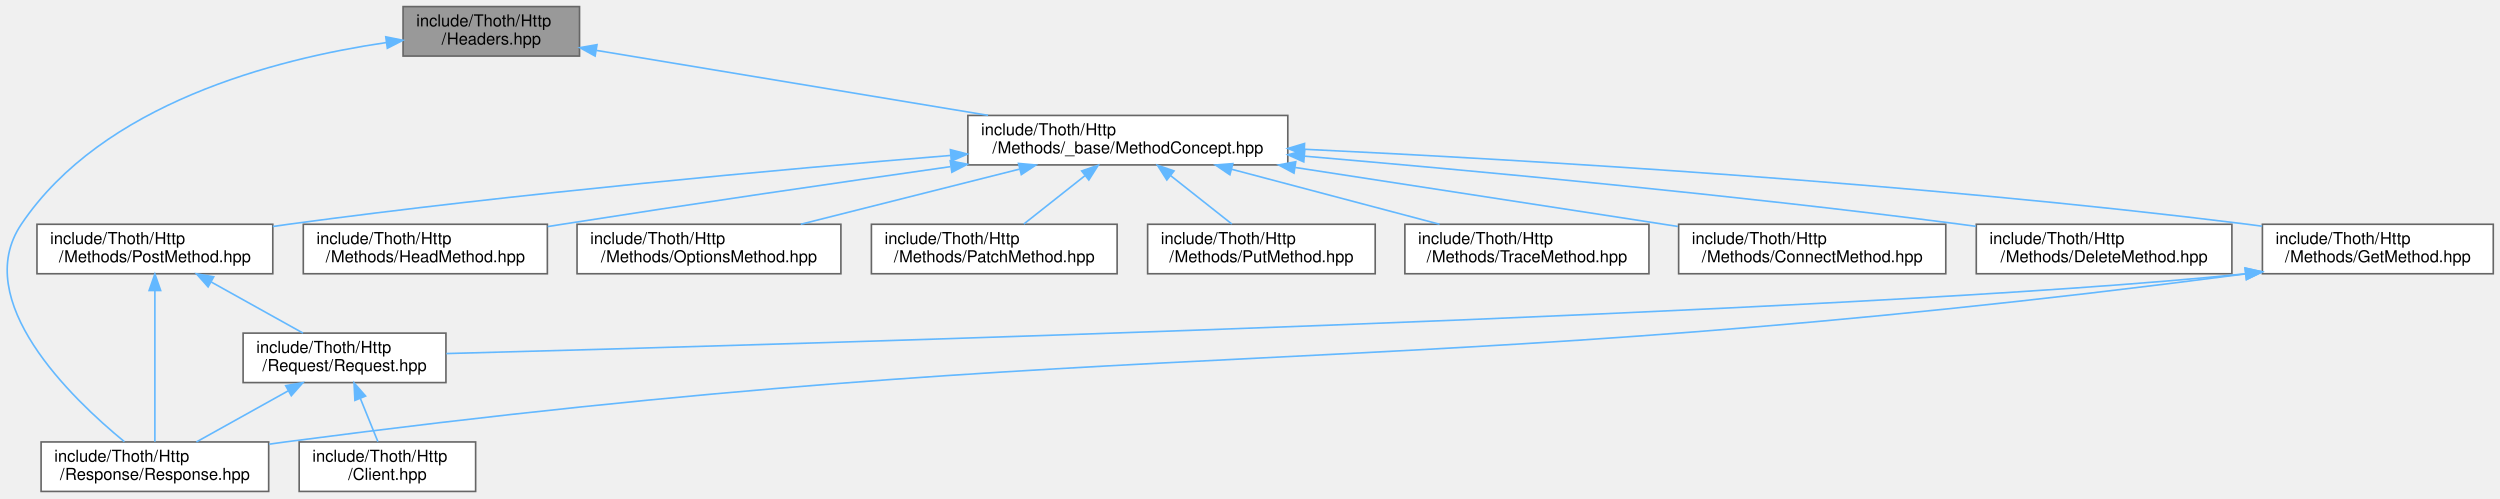
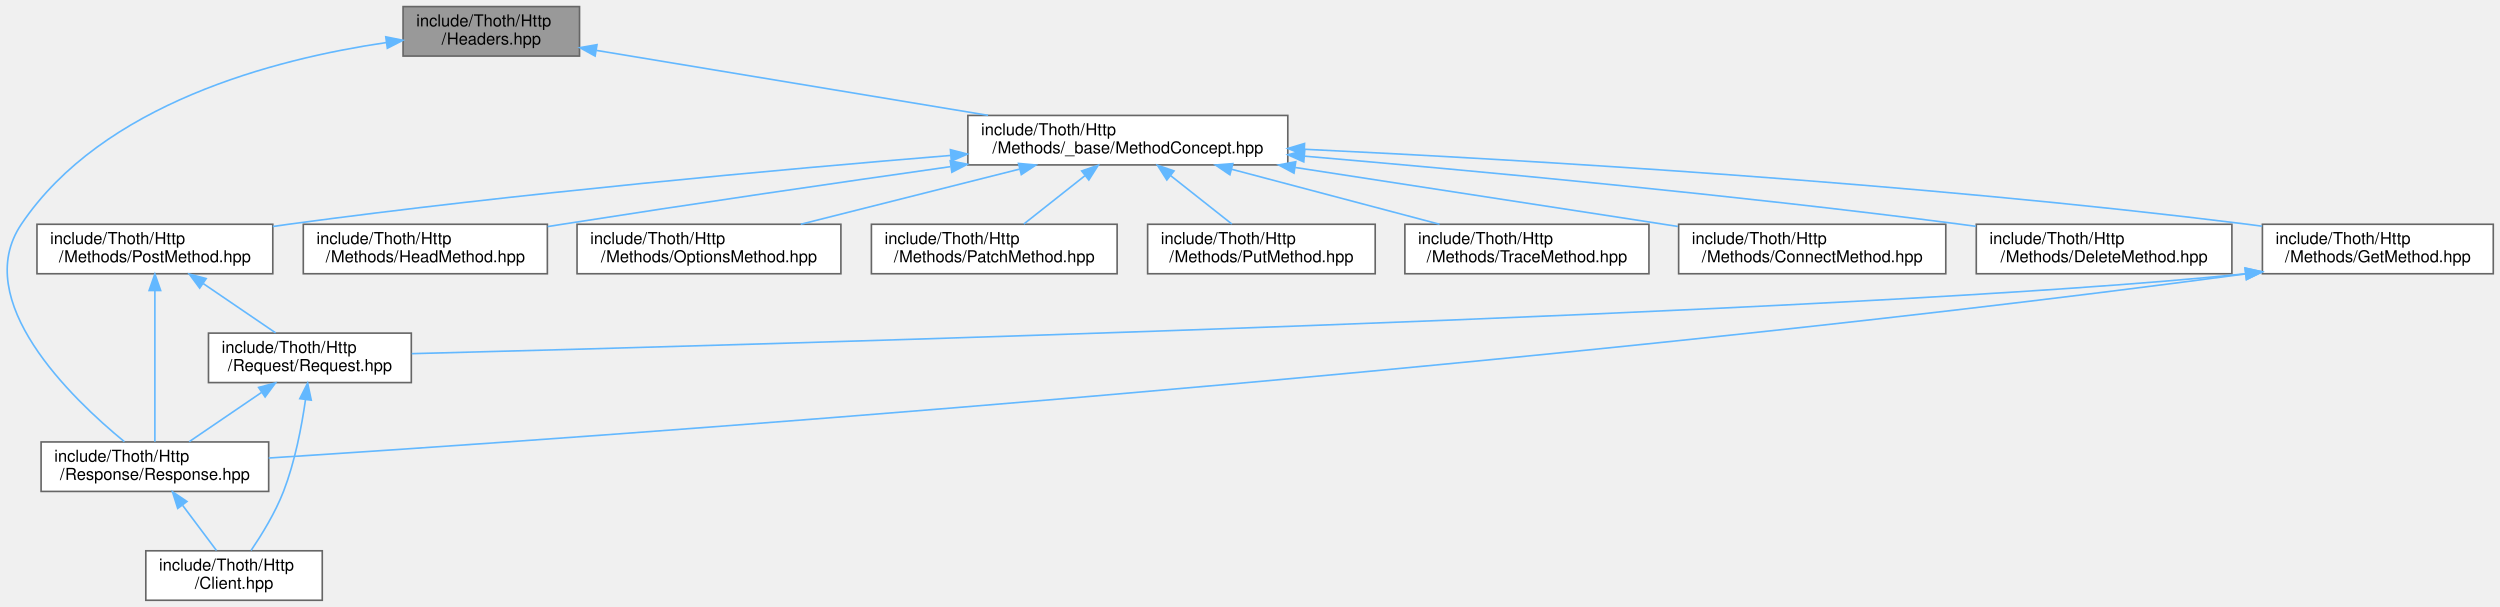
- <svg xmlns="http://www.w3.org/2000/svg" xmlns:xlink="http://www.w3.org/1999/xlink" width="1516pt" height="302pt" viewBox="0.00 0.00 1515.84 302.00">
-   <g id="graph0" class="graph" transform="scale(1 1) rotate(0) translate(4 298)">
+ <svg xmlns="http://www.w3.org/2000/svg" xmlns:xlink="http://www.w3.org/1999/xlink" width="1516pt" height="368pt" viewBox="0.00 0.00 1515.84 368.00">
+   <g id="graph0" class="graph" transform="scale(1 1) rotate(0) translate(4 364)">
    <g id="Node000001" class="node">
      <g id="a_Node000001">
        <a xlink:title=" ">
-           <polygon fill="#999999" stroke="#666666" points="347.34,-294 240.34,-294 240.34,-264 347.34,-264 347.34,-294" />
-           <text text-anchor="start" x="248.34" y="-282" font-family="Helvetica,sans-Serif" font-size="10.00">include/Thoth/Http</text>
-           <text text-anchor="middle" x="293.84" y="-271" font-family="Helvetica,sans-Serif" font-size="10.00">/Headers.hpp</text>
+           <polygon fill="#999999" stroke="#666666" points="347.34,-360 240.34,-360 240.34,-330 347.34,-330 347.34,-360" />
+           <text text-anchor="start" x="248.34" y="-348" font-family="Helvetica,sans-Serif" font-size="10.00">include/Thoth/Http</text>
+           <text text-anchor="middle" x="293.84" y="-337" font-family="Helvetica,sans-Serif" font-size="10.00">/Headers.hpp</text>
        </a>
      </g>
    </g>
    <g id="Node000002" class="node">
      <g id="a_Node000002">
        <a xlink:href="_method_concept_8hpp.html" target="_top" xlink:title=" ">
-           <polygon fill="white" stroke="#666666" points="776.84,-228 582.84,-228 582.84,-198 776.84,-198 776.84,-228" />
-           <text text-anchor="start" x="590.84" y="-216" font-family="Helvetica,sans-Serif" font-size="10.00">include/Thoth/Http</text>
-           <text text-anchor="middle" x="679.84" y="-205" font-family="Helvetica,sans-Serif" font-size="10.00">/Methods/_base/MethodConcept.hpp</text>
+           <polygon fill="white" stroke="#666666" points="776.84,-294 582.84,-294 582.84,-264 776.84,-264 776.84,-294" />
+           <text text-anchor="start" x="590.84" y="-282" font-family="Helvetica,sans-Serif" font-size="10.00">include/Thoth/Http</text>
+           <text text-anchor="middle" x="679.84" y="-271" font-family="Helvetica,sans-Serif" font-size="10.00">/Methods/_base/MethodConcept.hpp</text>
        </a>
      </g>
    </g>
    <g id="edge1_Node000001_Node000002" class="edge">
      <g id="a_edge1_Node000001_Node000002">
        <a xlink:title=" ">
-           <path fill="none" stroke="#63b8ff" d="M357.61,-267.43C422.51,-256.67 523.49,-239.92 595.09,-228.05" />
-           <polygon fill="#63b8ff" stroke="#63b8ff" points="356.8,-264.01 347.51,-269.1 357.95,-270.92 356.8,-264.01" />
+           <path fill="none" stroke="#63b8ff" d="M357.61,-333.43C422.51,-322.67 523.49,-305.92 595.09,-294.05" />
+           <polygon fill="#63b8ff" stroke="#63b8ff" points="356.8,-330.01 347.51,-335.1 357.95,-336.92 356.8,-330.01" />
        </a>
      </g>
    </g>
    <g id="Node000008" class="node">
      <g id="a_Node000008">
        <a xlink:href="_response_8hpp.html" target="_top" xlink:title=" ">
-           <polygon fill="white" stroke="#666666" points="158.84,-30 20.84,-30 20.84,0 158.84,0 158.84,-30" />
-           <text text-anchor="start" x="28.84" y="-18" font-family="Helvetica,sans-Serif" font-size="10.00">include/Thoth/Http</text>
-           <text text-anchor="middle" x="89.84" y="-7" font-family="Helvetica,sans-Serif" font-size="10.00">/Response/Response.hpp</text>
-         </a>
-       </g>
-     </g>
-     <g id="edge17_Node000001_Node000008" class="edge">
-       <g id="a_edge17_Node000001_Node000008">
-         <a xlink:title=" ">
-           <path fill="none" stroke="#63b8ff" d="M230.09,-272.18C162.24,-262.19 58.04,-235.15 8.84,-162 -22.22,-115.82 38.87,-56.79 71.36,-30.15" />
-           <polygon fill="#63b8ff" stroke="#63b8ff" points="229.85,-275.68 240.24,-273.58 230.81,-268.74 229.85,-275.68" />
+           <polygon fill="white" stroke="#666666" points="158.84,-96 20.84,-96 20.84,-66 158.84,-66 158.84,-96" />
+           <text text-anchor="start" x="28.84" y="-84" font-family="Helvetica,sans-Serif" font-size="10.00">include/Thoth/Http</text>
+           <text text-anchor="middle" x="89.84" y="-73" font-family="Helvetica,sans-Serif" font-size="10.00">/Response/Response.hpp</text>
+         </a>
+       </g>
+     </g>
+     <g id="edge18_Node000001_Node000008" class="edge">
+       <g id="a_edge18_Node000001_Node000008">
+         <a xlink:title=" ">
+           <path fill="none" stroke="#63b8ff" d="M230.09,-338.18C162.24,-328.19 58.04,-301.15 8.84,-228 -22.22,-181.82 38.87,-122.79 71.36,-96.15" />
+           <polygon fill="#63b8ff" stroke="#63b8ff" points="229.85,-341.68 240.24,-339.58 230.81,-334.74 229.85,-341.68" />
        </a>
      </g>
    </g>
    <g id="Node000003" class="node">
      <g id="a_Node000003">
        <a xlink:href="_connect_method_8hpp.html" target="_top" xlink:title=" ">
-           <polygon fill="white" stroke="#666666" points="1175.84,-162 1013.84,-162 1013.84,-132 1175.84,-132 1175.84,-162" />
-           <text text-anchor="start" x="1021.84" y="-150" font-family="Helvetica,sans-Serif" font-size="10.00">include/Thoth/Http</text>
-           <text text-anchor="middle" x="1094.84" y="-139" font-family="Helvetica,sans-Serif" font-size="10.00">/Methods/ConnectMethod.hpp</text>
+           <polygon fill="white" stroke="#666666" points="1175.84,-228 1013.84,-228 1013.84,-198 1175.84,-198 1175.84,-228" />
+           <text text-anchor="start" x="1021.84" y="-216" font-family="Helvetica,sans-Serif" font-size="10.00">include/Thoth/Http</text>
+           <text text-anchor="middle" x="1094.84" y="-205" font-family="Helvetica,sans-Serif" font-size="10.00">/Methods/ConnectMethod.hpp</text>
        </a>
      </g>
    </g>
    <g id="edge2_Node000002_Node000003" class="edge">
      <g id="a_edge2_Node000002_Node000003">
        <a xlink:title=" ">
-           <path fill="none" stroke="#63b8ff" d="M781.36,-196.43C845.46,-186.58 930,-173.58 1004.84,-162 1007.65,-161.56 1010.51,-161.12 1013.4,-160.67" />
-           <polygon fill="#63b8ff" stroke="#63b8ff" points="780.6,-193 771.25,-197.98 781.67,-199.92 780.6,-193" />
+           <path fill="none" stroke="#63b8ff" d="M781.36,-262.43C845.46,-252.58 930,-239.58 1004.84,-228 1007.65,-227.56 1010.51,-227.12 1013.4,-226.67" />
+           <polygon fill="#63b8ff" stroke="#63b8ff" points="780.6,-259 771.25,-263.98 781.67,-265.92 780.6,-259" />
        </a>
      </g>
    </g>
    <g id="Node000004" class="node">
      <g id="a_Node000004">
        <a xlink:href="_delete_method_8hpp.html" target="_top" xlink:title=" ">
-           <polygon fill="white" stroke="#666666" points="1349.34,-162 1194.34,-162 1194.34,-132 1349.34,-132 1349.34,-162" />
-           <text text-anchor="start" x="1202.34" y="-150" font-family="Helvetica,sans-Serif" font-size="10.00">include/Thoth/Http</text>
-           <text text-anchor="middle" x="1271.84" y="-139" font-family="Helvetica,sans-Serif" font-size="10.00">/Methods/DeleteMethod.hpp</text>
+           <polygon fill="white" stroke="#666666" points="1349.34,-228 1194.34,-228 1194.34,-198 1349.34,-198 1349.34,-228" />
+           <text text-anchor="start" x="1202.34" y="-216" font-family="Helvetica,sans-Serif" font-size="10.00">include/Thoth/Http</text>
+           <text text-anchor="middle" x="1271.84" y="-205" font-family="Helvetica,sans-Serif" font-size="10.00">/Methods/DeleteMethod.hpp</text>
        </a>
      </g>
    </g>
    <g id="edge3_Node000002_Node000004" class="edge">
      <g id="a_edge3_Node000002_Node000004">
        <a xlink:title=" ">
-           <path fill="none" stroke="#63b8ff" d="M786.89,-203.3C889.26,-194.54 1047.86,-179.79 1184.84,-162 1187.87,-161.61 1190.96,-161.19 1194.08,-160.75" />
-           <polygon fill="#63b8ff" stroke="#63b8ff" points="786.52,-199.82 776.85,-204.16 787.11,-206.8 786.52,-199.82" />
+           <path fill="none" stroke="#63b8ff" d="M786.89,-269.3C889.26,-260.54 1047.86,-245.79 1184.84,-228 1187.87,-227.61 1190.96,-227.19 1194.08,-226.75" />
+           <polygon fill="#63b8ff" stroke="#63b8ff" points="786.52,-265.82 776.85,-270.16 787.11,-272.8 786.52,-265.82" />
        </a>
      </g>
    </g>
    <g id="Node000005" class="node">
      <g id="a_Node000005">
        <a xlink:href="_get_method_8hpp.html" target="_top" xlink:title=" ">
-           <polygon fill="white" stroke="#666666" points="1507.84,-162 1367.84,-162 1367.84,-132 1507.84,-132 1507.84,-162" />
-           <text text-anchor="start" x="1375.84" y="-150" font-family="Helvetica,sans-Serif" font-size="10.00">include/Thoth/Http</text>
-           <text text-anchor="middle" x="1437.84" y="-139" font-family="Helvetica,sans-Serif" font-size="10.00">/Methods/GetMethod.hpp</text>
+           <polygon fill="white" stroke="#666666" points="1507.84,-228 1367.84,-228 1367.84,-198 1507.84,-198 1507.84,-228" />
+           <text text-anchor="start" x="1375.84" y="-216" font-family="Helvetica,sans-Serif" font-size="10.00">include/Thoth/Http</text>
+           <text text-anchor="middle" x="1437.84" y="-205" font-family="Helvetica,sans-Serif" font-size="10.00">/Methods/GetMethod.hpp</text>
        </a>
      </g>
    </g>
    <g id="edge4_Node000002_Node000005" class="edge">
      <g id="a_edge4_Node000002_Node000005">
        <a xlink:title=" ">
-           <path fill="none" stroke="#63b8ff" d="M787.12,-207.48C921.23,-201.06 1157.65,-187.17 1358.84,-162 1361.74,-161.64 1364.7,-161.24 1367.68,-160.81" />
-           <polygon fill="#63b8ff" stroke="#63b8ff" points="786.67,-204 776.84,-207.97 787,-210.99 786.67,-204" />
+           <path fill="none" stroke="#63b8ff" d="M787.12,-273.48C921.23,-267.06 1157.65,-253.17 1358.84,-228 1361.74,-227.64 1364.7,-227.24 1367.68,-226.81" />
+           <polygon fill="#63b8ff" stroke="#63b8ff" points="786.67,-270 776.84,-273.97 787,-276.99 786.67,-270" />
        </a>
      </g>
    </g>
    <g id="Node000009" class="node">
      <g id="a_Node000009">
        <a xlink:href="_head_method_8hpp.html" target="_top" xlink:title=" ">
-           <polygon fill="white" stroke="#666666" points="327.84,-162 179.84,-162 179.84,-132 327.84,-132 327.84,-162" />
-           <text text-anchor="start" x="187.84" y="-150" font-family="Helvetica,sans-Serif" font-size="10.00">include/Thoth/Http</text>
-           <text text-anchor="middle" x="253.84" y="-139" font-family="Helvetica,sans-Serif" font-size="10.00">/Methods/HeadMethod.hpp</text>
-         </a>
-       </g>
-     </g>
-     <g id="edge9_Node000002_Node000009" class="edge">
-       <g id="a_edge9_Node000002_Node000009">
-         <a xlink:title=" ">
-           <path fill="none" stroke="#63b8ff" d="M572.3,-196.95C504.66,-187.33 415.58,-174.38 336.84,-162 333.95,-161.55 331.01,-161.08 328.04,-160.6" />
-           <polygon fill="#63b8ff" stroke="#63b8ff" points="572.15,-200.47 582.54,-198.41 573.13,-193.54 572.15,-200.47" />
+           <polygon fill="white" stroke="#666666" points="327.84,-228 179.84,-228 179.84,-198 327.84,-198 327.84,-228" />
+           <text text-anchor="start" x="187.84" y="-216" font-family="Helvetica,sans-Serif" font-size="10.00">include/Thoth/Http</text>
+           <text text-anchor="middle" x="253.84" y="-205" font-family="Helvetica,sans-Serif" font-size="10.00">/Methods/HeadMethod.hpp</text>
+         </a>
+       </g>
+     </g>
+     <g id="edge10_Node000002_Node000009" class="edge">
+       <g id="a_edge10_Node000002_Node000009">
+         <a xlink:title=" ">
+           <path fill="none" stroke="#63b8ff" d="M572.3,-262.95C504.66,-253.33 415.58,-240.38 336.84,-228 333.95,-227.55 331.01,-227.08 328.04,-226.6" />
+           <polygon fill="#63b8ff" stroke="#63b8ff" points="572.15,-266.47 582.54,-264.41 573.13,-259.54 572.15,-266.47" />
        </a>
      </g>
    </g>
    <g id="Node000010" class="node">
      <g id="a_Node000010">
        <a xlink:href="_options_method_8hpp.html" target="_top" xlink:title=" ">
-           <polygon fill="white" stroke="#666666" points="505.84,-162 345.84,-162 345.84,-132 505.84,-132 505.84,-162" />
-           <text text-anchor="start" x="353.84" y="-150" font-family="Helvetica,sans-Serif" font-size="10.00">include/Thoth/Http</text>
-           <text text-anchor="middle" x="425.84" y="-139" font-family="Helvetica,sans-Serif" font-size="10.00">/Methods/OptionsMethod.hpp</text>
-         </a>
-       </g>
-     </g>
-     <g id="edge10_Node000002_Node000010" class="edge">
-       <g id="a_edge10_Node000002_Node000010">
-         <a xlink:title=" ">
-           <path fill="none" stroke="#63b8ff" d="M614.16,-195.45C573,-185.08 520.54,-171.86 481.45,-162.01" />
-           <polygon fill="#63b8ff" stroke="#63b8ff" points="613.54,-198.91 624.1,-197.95 615.25,-192.12 613.54,-198.91" />
+           <polygon fill="white" stroke="#666666" points="505.84,-228 345.84,-228 345.84,-198 505.84,-198 505.84,-228" />
+           <text text-anchor="start" x="353.84" y="-216" font-family="Helvetica,sans-Serif" font-size="10.00">include/Thoth/Http</text>
+           <text text-anchor="middle" x="425.84" y="-205" font-family="Helvetica,sans-Serif" font-size="10.00">/Methods/OptionsMethod.hpp</text>
+         </a>
+       </g>
+     </g>
+     <g id="edge11_Node000002_Node000010" class="edge">
+       <g id="a_edge11_Node000002_Node000010">
+         <a xlink:title=" ">
+           <path fill="none" stroke="#63b8ff" d="M614.16,-261.45C573,-251.08 520.54,-237.86 481.45,-228.01" />
+           <polygon fill="#63b8ff" stroke="#63b8ff" points="613.54,-264.91 624.1,-263.95 615.25,-258.12 613.54,-264.91" />
        </a>
      </g>
    </g>
    <g id="Node000011" class="node">
      <g id="a_Node000011">
        <a xlink:href="_patch_method_8hpp.html" target="_top" xlink:title=" ">
-           <polygon fill="white" stroke="#666666" points="673.34,-162 524.34,-162 524.34,-132 673.34,-132 673.34,-162" />
-           <text text-anchor="start" x="532.34" y="-150" font-family="Helvetica,sans-Serif" font-size="10.00">include/Thoth/Http</text>
-           <text text-anchor="middle" x="598.84" y="-139" font-family="Helvetica,sans-Serif" font-size="10.00">/Methods/PatchMethod.hpp</text>
-         </a>
-       </g>
-     </g>
-     <g id="edge11_Node000002_Node000011" class="edge">
-       <g id="a_edge11_Node000002_Node000011">
-         <a xlink:title=" ">
-           <path fill="none" stroke="#63b8ff" d="M653.86,-191.48C641.76,-181.91 627.66,-170.77 616.76,-162.16" />
-           <polygon fill="#63b8ff" stroke="#63b8ff" points="651.85,-194.34 661.86,-197.8 656.18,-188.85 651.85,-194.34" />
+           <polygon fill="white" stroke="#666666" points="673.34,-228 524.34,-228 524.34,-198 673.34,-198 673.34,-228" />
+           <text text-anchor="start" x="532.34" y="-216" font-family="Helvetica,sans-Serif" font-size="10.00">include/Thoth/Http</text>
+           <text text-anchor="middle" x="598.84" y="-205" font-family="Helvetica,sans-Serif" font-size="10.00">/Methods/PatchMethod.hpp</text>
+         </a>
+       </g>
+     </g>
+     <g id="edge12_Node000002_Node000011" class="edge">
+       <g id="a_edge12_Node000002_Node000011">
+         <a xlink:title=" ">
+           <path fill="none" stroke="#63b8ff" d="M653.86,-257.48C641.76,-247.91 627.66,-236.77 616.76,-228.16" />
+           <polygon fill="#63b8ff" stroke="#63b8ff" points="651.85,-260.34 661.86,-263.8 656.18,-254.85 651.85,-260.34" />
        </a>
      </g>
    </g>
    <g id="Node000012" class="node">
      <g id="a_Node000012">
        <a xlink:href="_post_method_8hpp.html" target="_top" xlink:title=" ">
-           <polygon fill="white" stroke="#666666" points="161.34,-162 18.34,-162 18.34,-132 161.34,-132 161.34,-162" />
-           <text text-anchor="start" x="26.34" y="-150" font-family="Helvetica,sans-Serif" font-size="10.00">include/Thoth/Http</text>
-           <text text-anchor="middle" x="89.84" y="-139" font-family="Helvetica,sans-Serif" font-size="10.00">/Methods/PostMethod.hpp</text>
-         </a>
-       </g>
-     </g>
-     <g id="edge12_Node000002_Node000012" class="edge">
-       <g id="a_edge12_Node000002_Node000012">
-         <a xlink:title=" ">
-           <path fill="none" stroke="#63b8ff" d="M572.37,-203.74C469.17,-195.27 309,-180.7 170.84,-162 167.73,-161.58 164.55,-161.13 161.35,-160.65" />
-           <polygon fill="#63b8ff" stroke="#63b8ff" points="572.24,-207.24 582.49,-204.57 572.81,-200.27 572.24,-207.24" />
+           <polygon fill="white" stroke="#666666" points="161.34,-228 18.34,-228 18.34,-198 161.34,-198 161.34,-228" />
+           <text text-anchor="start" x="26.34" y="-216" font-family="Helvetica,sans-Serif" font-size="10.00">include/Thoth/Http</text>
+           <text text-anchor="middle" x="89.84" y="-205" font-family="Helvetica,sans-Serif" font-size="10.00">/Methods/PostMethod.hpp</text>
+         </a>
+       </g>
+     </g>
+     <g id="edge13_Node000002_Node000012" class="edge">
+       <g id="a_edge13_Node000002_Node000012">
+         <a xlink:title=" ">
+           <path fill="none" stroke="#63b8ff" d="M572.37,-269.74C469.17,-261.27 309,-246.7 170.84,-228 167.73,-227.58 164.55,-227.13 161.35,-226.65" />
+           <polygon fill="#63b8ff" stroke="#63b8ff" points="572.24,-273.24 582.49,-270.57 572.81,-266.27 572.24,-273.24" />
        </a>
      </g>
    </g>
    <g id="Node000013" class="node">
      <g id="a_Node000013">
        <a xlink:href="_put_method_8hpp.html" target="_top" xlink:title=" ">
-           <polygon fill="white" stroke="#666666" points="829.84,-162 691.84,-162 691.84,-132 829.84,-132 829.84,-162" />
-           <text text-anchor="start" x="699.84" y="-150" font-family="Helvetica,sans-Serif" font-size="10.00">include/Thoth/Http</text>
-           <text text-anchor="middle" x="760.84" y="-139" font-family="Helvetica,sans-Serif" font-size="10.00">/Methods/PutMethod.hpp</text>
-         </a>
-       </g>
-     </g>
-     <g id="edge15_Node000002_Node000013" class="edge">
-       <g id="a_edge15_Node000002_Node000013">
-         <a xlink:title=" ">
-           <path fill="none" stroke="#63b8ff" d="M705.81,-191.48C717.92,-181.91 732.02,-170.77 742.91,-162.16" />
-           <polygon fill="#63b8ff" stroke="#63b8ff" points="703.49,-188.85 697.81,-197.8 707.83,-194.34 703.49,-188.85" />
+           <polygon fill="white" stroke="#666666" points="829.84,-228 691.84,-228 691.84,-198 829.84,-198 829.84,-228" />
+           <text text-anchor="start" x="699.84" y="-216" font-family="Helvetica,sans-Serif" font-size="10.00">include/Thoth/Http</text>
+           <text text-anchor="middle" x="760.84" y="-205" font-family="Helvetica,sans-Serif" font-size="10.00">/Methods/PutMethod.hpp</text>
+         </a>
+       </g>
+     </g>
+     <g id="edge16_Node000002_Node000013" class="edge">
+       <g id="a_edge16_Node000002_Node000013">
+         <a xlink:title=" ">
+           <path fill="none" stroke="#63b8ff" d="M705.81,-257.48C717.92,-247.91 732.02,-236.77 742.91,-228.16" />
+           <polygon fill="#63b8ff" stroke="#63b8ff" points="703.49,-254.85 697.81,-263.8 707.83,-260.34 703.49,-254.85" />
        </a>
      </g>
    </g>
    <g id="Node000014" class="node">
      <g id="a_Node000014">
        <a xlink:href="_trace_method_8hpp.html" target="_top" xlink:title=" ">
-           <polygon fill="white" stroke="#666666" points="995.84,-162 847.84,-162 847.84,-132 995.84,-132 995.84,-162" />
-           <text text-anchor="start" x="855.84" y="-150" font-family="Helvetica,sans-Serif" font-size="10.00">include/Thoth/Http</text>
-           <text text-anchor="middle" x="921.84" y="-139" font-family="Helvetica,sans-Serif" font-size="10.00">/Methods/TraceMethod.hpp</text>
-         </a>
-       </g>
-     </g>
-     <g id="edge16_Node000002_Node000014" class="edge">
-       <g id="a_edge16_Node000002_Node000014">
-         <a xlink:title=" ">
-           <path fill="none" stroke="#63b8ff" d="M742.66,-195.39C781.84,-185.03 831.69,-171.84 868.85,-162.01" />
-           <polygon fill="#63b8ff" stroke="#63b8ff" points="741.72,-192.01 732.95,-197.95 743.51,-198.78 741.72,-192.01" />
+           <polygon fill="white" stroke="#666666" points="995.84,-228 847.84,-228 847.84,-198 995.84,-198 995.84,-228" />
+           <text text-anchor="start" x="855.84" y="-216" font-family="Helvetica,sans-Serif" font-size="10.00">include/Thoth/Http</text>
+           <text text-anchor="middle" x="921.84" y="-205" font-family="Helvetica,sans-Serif" font-size="10.00">/Methods/TraceMethod.hpp</text>
+         </a>
+       </g>
+     </g>
+     <g id="edge17_Node000002_Node000014" class="edge">
+       <g id="a_edge17_Node000002_Node000014">
+         <a xlink:title=" ">
+           <path fill="none" stroke="#63b8ff" d="M742.66,-261.39C781.84,-251.03 831.69,-237.84 868.85,-228.01" />
+           <polygon fill="#63b8ff" stroke="#63b8ff" points="741.72,-258.01 732.95,-263.95 743.51,-264.78 741.72,-258.01" />
        </a>
      </g>
    </g>
    <g id="Node000006" class="node">
      <g id="a_Node000006">
        <a xlink:href="_request_8hpp.html" target="_top" xlink:title=" ">
-           <polygon fill="white" stroke="#666666" points="266.34,-96 143.34,-96 143.34,-66 266.34,-66 266.34,-96" />
-           <text text-anchor="start" x="151.34" y="-84" font-family="Helvetica,sans-Serif" font-size="10.00">include/Thoth/Http</text>
-           <text text-anchor="middle" x="204.84" y="-73" font-family="Helvetica,sans-Serif" font-size="10.00">/Request/Request.hpp</text>
+           <polygon fill="white" stroke="#666666" points="245.34,-162 122.34,-162 122.34,-132 245.34,-132 245.34,-162" />
+           <text text-anchor="start" x="130.34" y="-150" font-family="Helvetica,sans-Serif" font-size="10.00">include/Thoth/Http</text>
+           <text text-anchor="middle" x="183.84" y="-139" font-family="Helvetica,sans-Serif" font-size="10.00">/Request/Request.hpp</text>
        </a>
      </g>
    </g>
    <g id="edge5_Node000005_Node000006" class="edge">
      <g id="a_edge5_Node000005_Node000006">
        <a xlink:title=" ">
-           <path fill="none" stroke="#63b8ff" d="M1357.59,-131.99C1124.64,-107.87 470.87,-89.05 266.58,-83.6" />
-           <polygon fill="#63b8ff" stroke="#63b8ff" points="1357.38,-135.49 1367.7,-133.07 1358.12,-128.53 1357.38,-135.49" />
-         </a>
-       </g>
-     </g>
-     <g id="edge8_Node000005_Node000008" class="edge">
-       <g id="a_edge8_Node000005_Node000008">
-         <a xlink:title=" ">
-           <path fill="none" stroke="#63b8ff" d="M1357.53,-131.9C830.76,-63.4 691.82,-98.61 168.84,-30 165.66,-29.58 162.42,-29.13 159.15,-28.65" />
-           <polygon fill="#63b8ff" stroke="#63b8ff" points="1357.31,-135.4 1367.68,-133.23 1358.22,-128.46 1357.31,-135.4" />
+           <path fill="none" stroke="#63b8ff" d="M1357.75,-198.01C1120.6,-173.51 452.45,-154.88 245.61,-149.54" />
+           <polygon fill="#63b8ff" stroke="#63b8ff" points="1357.38,-201.49 1367.7,-199.07 1358.12,-194.53 1357.38,-201.49" />
+         </a>
+       </g>
+     </g>
+     <g id="edge9_Node000005_Node000008" class="edge">
+       <g id="a_edge9_Node000005_Node000008">
+         <a xlink:title=" ">
+           <path fill="none" stroke="#63b8ff" d="M1357.45,-197.88C894.68,-136.29 348.67,-98.4 158.85,-86.26" />
+           <polygon fill="#63b8ff" stroke="#63b8ff" points="1357.3,-201.39 1367.67,-199.25 1358.23,-194.46 1357.3,-201.39" />
        </a>
      </g>
    </g>
    <g id="Node000007" class="node">
      <g id="a_Node000007">
        <a xlink:href="_client_8hpp.html" target="_top" xlink:title=" ">
-           <polygon fill="white" stroke="#666666" points="284.34,-30 177.34,-30 177.34,0 284.34,0 284.34,-30" />
-           <text text-anchor="start" x="185.34" y="-18" font-family="Helvetica,sans-Serif" font-size="10.00">include/Thoth/Http</text>
-           <text text-anchor="middle" x="230.84" y="-7" font-family="Helvetica,sans-Serif" font-size="10.00">/Client.hpp</text>
+           <polygon fill="white" stroke="#666666" points="191.34,-30 84.34,-30 84.34,0 191.34,0 191.34,-30" />
+           <text text-anchor="start" x="92.34" y="-18" font-family="Helvetica,sans-Serif" font-size="10.00">include/Thoth/Http</text>
+           <text text-anchor="middle" x="137.84" y="-7" font-family="Helvetica,sans-Serif" font-size="10.00">/Client.hpp</text>
        </a>
      </g>
    </g>
    <g id="edge6_Node000006_Node000007" class="edge">
      <g id="a_edge6_Node000006_Node000007">
        <a xlink:title=" ">
-           <path fill="none" stroke="#63b8ff" d="M214.43,-56.39C218.01,-47.59 221.96,-37.86 225.08,-30.16" />
-           <polygon fill="#63b8ff" stroke="#63b8ff" points="211.13,-55.21 210.61,-65.8 217.61,-57.85 211.13,-55.21" />
+           <path fill="none" stroke="#63b8ff" d="M181.15,-121.48C178.85,-105.32 174.77,-83.93 167.84,-66 162.87,-53.16 154.72,-39.85 148.16,-30.19" />
+           <polygon fill="#63b8ff" stroke="#63b8ff" points="177.72,-122.25 182.47,-131.72 184.66,-121.35 177.72,-122.25" />
        </a>
      </g>
    </g>
    <g id="edge7_Node000006_Node000008" class="edge">
      <g id="a_edge7_Node000006_Node000008">
        <a xlink:title=" ">
-           <path fill="none" stroke="#63b8ff" d="M170.64,-60.97C152.79,-51.03 131.33,-39.09 115.02,-30.01" />
-           <polygon fill="#63b8ff" stroke="#63b8ff" points="169.16,-64.15 179.6,-65.95 172.56,-58.03 169.16,-64.15" />
-         </a>
-       </g>
-     </g>
-     <g id="edge13_Node000012_Node000006" class="edge">
-       <g id="a_edge13_Node000012_Node000006">
-         <a xlink:title=" ">
-           <path fill="none" stroke="#63b8ff" d="M124.04,-126.97C141.89,-117.03 163.34,-105.09 179.66,-96.01" />
-           <polygon fill="#63b8ff" stroke="#63b8ff" points="122.11,-124.03 115.08,-131.95 125.52,-130.15 122.11,-124.03" />
-         </a>
-       </g>
-     </g>
-     <g id="edge14_Node000012_Node000008" class="edge">
-       <g id="a_edge14_Node000012_Node000008">
-         <a xlink:title=" ">
-           <path fill="none" stroke="#63b8ff" d="M89.84,-121.68C89.84,-94.7 89.84,-52.11 89.84,-30.14" />
-           <polygon fill="#63b8ff" stroke="#63b8ff" points="86.34,-121.84 89.84,-131.84 93.34,-121.84 86.34,-121.84" />
+           <path fill="none" stroke="#63b8ff" d="M154.5,-126.03C140.28,-116.34 123.53,-104.94 110.64,-96.16" />
+           <polygon fill="#63b8ff" stroke="#63b8ff" points="152.74,-129.06 162.98,-131.8 156.68,-123.28 152.74,-129.06" />
+         </a>
+       </g>
+     </g>
+     <g id="edge8_Node000008_Node000007" class="edge">
+       <g id="a_edge8_Node000008_Node000007">
+         <a xlink:title=" ">
+           <path fill="none" stroke="#63b8ff" d="M106.69,-57.53C113.52,-48.43 121.19,-38.19 127.21,-30.16" />
+           <polygon fill="#63b8ff" stroke="#63b8ff" points="103.69,-55.7 100.49,-65.8 109.29,-59.9 103.69,-55.7" />
+         </a>
+       </g>
+     </g>
+     <g id="edge14_Node000012_Node000006" class="edge">
+       <g id="a_edge14_Node000012_Node000006">
+         <a xlink:title=" ">
+           <path fill="none" stroke="#63b8ff" d="M119.17,-192.03C133.4,-182.34 150.15,-170.94 163.03,-162.16" />
+           <polygon fill="#63b8ff" stroke="#63b8ff" points="117,-189.28 110.7,-197.8 120.94,-195.06 117,-189.28" />
+         </a>
+       </g>
+     </g>
+     <g id="edge15_Node000012_Node000008" class="edge">
+       <g id="a_edge15_Node000012_Node000008">
+         <a xlink:title=" ">
+           <path fill="none" stroke="#63b8ff" d="M89.84,-187.68C89.84,-160.7 89.84,-118.11 89.84,-96.14" />
+           <polygon fill="#63b8ff" stroke="#63b8ff" points="86.34,-187.84 89.84,-197.84 93.34,-187.84 86.34,-187.84" />
        </a>
      </g>
    </g>
  </g>
</svg>
